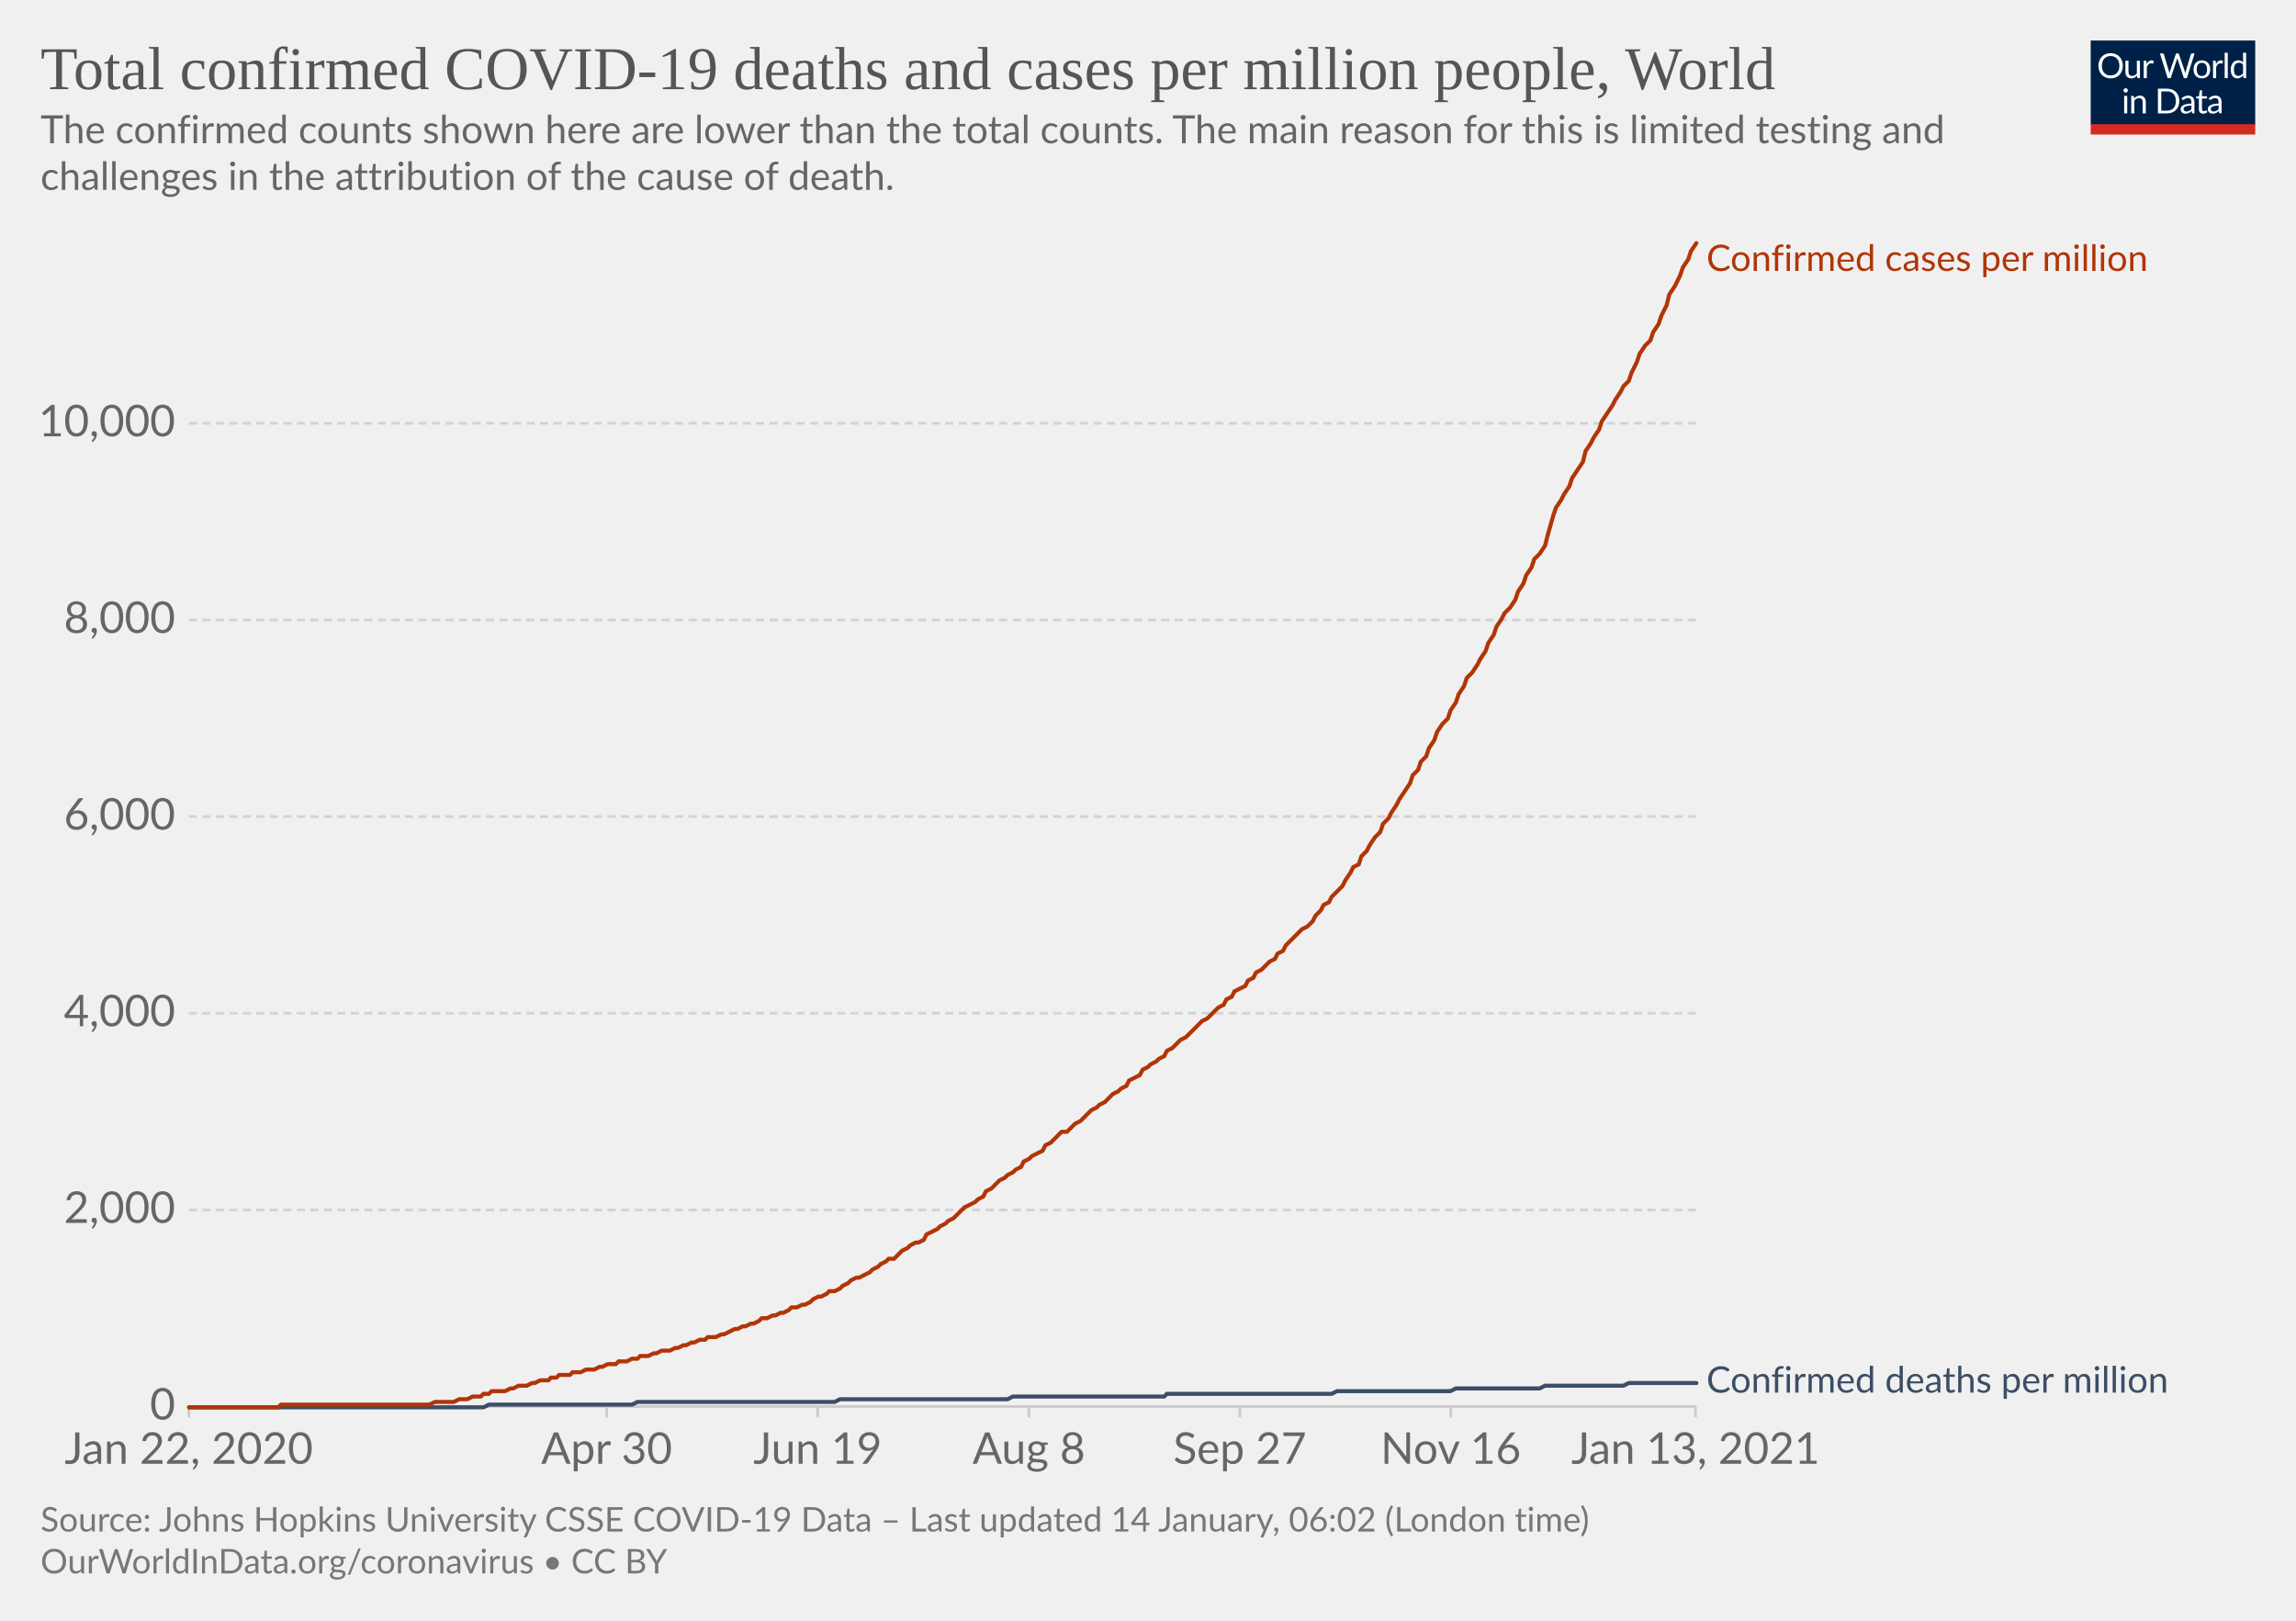
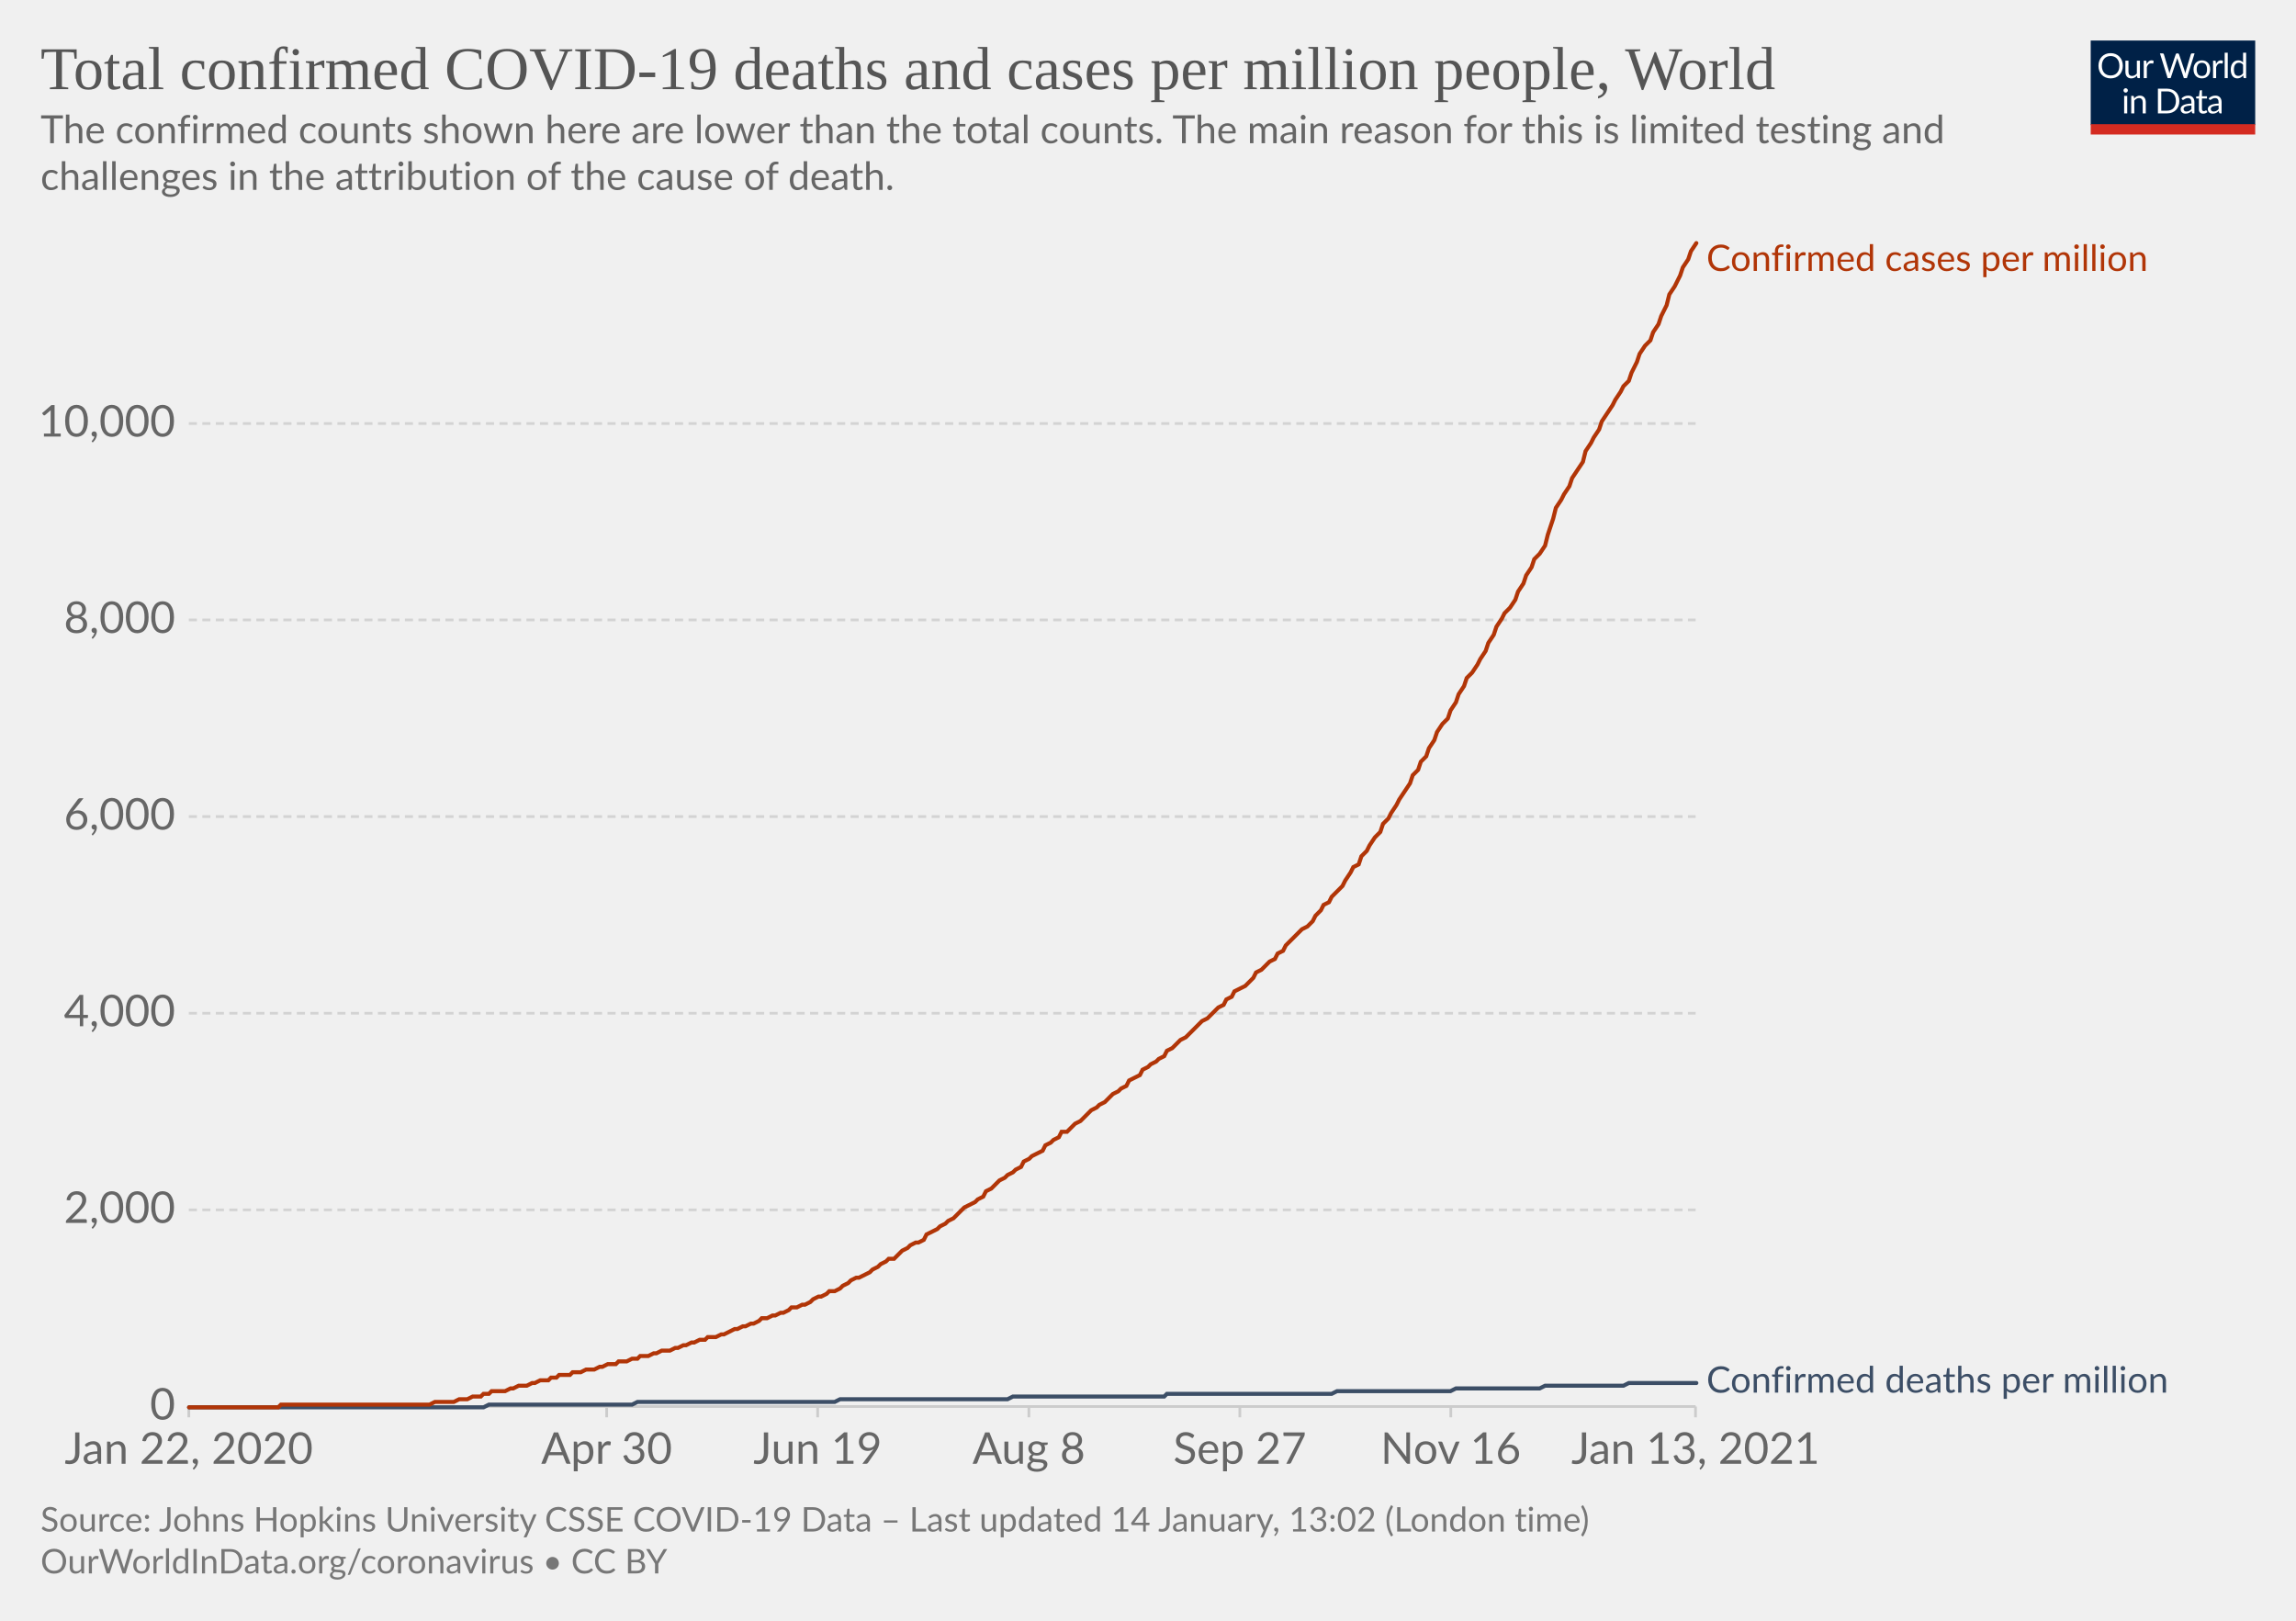
<svg xmlns="http://www.w3.org/2000/svg" version="1.1" style="background-color:#fff;-webkit-font-smoothing:antialiased" width="850" height="600" viewBox="0 0 850 600" font-family="Lato,'Helvetica Neue',Helvetica,Arial,sans-serif" font-size="18" text-rendering="optimizeLegibility">
  <g class="HeaderView">
    <g transform="matrix(.29 0 0 .29 774 15)">
      <svg width="210" height="120" viewBox="0 0 210 120" fill="none">
        <g clip-path="url(#clip0)">
          <path d="M0 0h210v107.89H0V0z" fill="#002147" />
          <path d="M40.98 32.25c0 2.36-.38 4.53-1.12 6.51a14.26 14.26 0 01-8.1 8.4c-1.9.78-4.02 1.17-6.34 1.17a16.6 16.6 0 01-6.33-1.17 14.31 14.31 0 01-8.08-8.4 18.29 18.29 0 01-1.12-6.51c0-2.36.38-4.53 1.12-6.5.75-1.97 1.8-3.67 3.17-5.1a14.32 14.32 0 014.9-3.34c1.92-.8 4.03-1.19 6.34-1.19 2.32 0 4.43.4 6.34 1.19 1.92.8 3.56 1.9 4.93 3.34a14.87 14.87 0 013.17 5.1 18.1 18.1 0 011.12 6.5zm-4.38 0c0-1.94-.26-3.68-.8-5.22a10.91 10.91 0 00-2.24-3.89 9.68 9.68 0 00-3.52-2.46 11.95 11.95 0 00-4.62-.86c-1.68 0-3.21.28-4.6.86a9.88 9.88 0 00-3.54 2.46 10.91 10.91 0 00-2.24 3.9c-.53 1.53-.8 3.27-.8 5.2 0 1.94.27 3.68.8 5.22a11.17 11.17 0 002.24 3.9 10.01 10.01 0 003.55 2.44c1.38.56 2.9.83 4.6.83s3.24-.27 4.61-.83a9.8 9.8 0 003.52-2.44 11.17 11.17 0 002.25-3.9c.53-1.54.8-3.28.8-5.21zm26.22-6.54V48H60.5c-.56 0-.9-.27-1.05-.81l-.31-2.4a12.45 12.45 0 01-3.26 2.6c-1.2.64-2.58.96-4.13.96-1.22 0-2.3-.2-3.24-.6a6.52 6.52 0 01-2.33-1.7 7.37 7.37 0 01-1.43-2.67c-.3-1.04-.46-2.2-.46-3.45V25.7h3.91v14.22c0 1.68.38 2.99 1.15 3.91.77.93 1.96 1.39 3.54 1.39 1.16 0 2.24-.27 3.23-.82a10.42 10.42 0 002.8-2.28V25.7h3.91zm8.61 4.47a9.94 9.94 0 012.6-3.56 5.64 5.64 0 013.76-1.3c.47 0 .92.05 1.34.15.44.1.83.27 1.17.49l-.3 2.92c-.09.37-.3.55-.66.55-.2 0-.5-.04-.9-.13a6.21 6.21 0 00-3.24.18 4.23 4.23 0 00-1.47.92c-.42.4-.81.9-1.17 1.5-.33.58-.64 1.26-.92 2.02V48H67.7V25.71h2.25c.42 0 .72.08.88.25.16.16.27.44.33.83l.26 3.39zm61.16-13.7L122.75 48h-3.82l-7.99-24.05a21.95 21.95 0 01-.42-1.58 38.36 38.36 0 01-.44 1.58L102.05 48h-3.83L88.4 16.47h3.54c.38 0 .7.1.95.29.26.2.43.43.5.73l6.52 21.9.28 1.28.29 1.46.3-1.46.38-1.27 7.41-21.91c.1-.25.26-.48.51-.69.27-.22.58-.33.95-.33h1.23c.38 0 .69.1.92.29a1.77 1.77 0 01.53.73l7.4 21.9a28.4 28.4 0 01.68 2.62 29.52 29.52 0 01.52-2.61l6.54-21.91a1.31 1.31 0 01.48-.7c.27-.21.58-.32.95-.32h3.32zm9.35 8.88c1.63 0 3.1.27 4.4.82a9.43 9.43 0 015.46 5.94c.5 1.4.74 2.98.74 4.73 0 1.76-.25 3.34-.74 4.75a9.43 9.43 0 01-5.46 5.92c-1.3.52-2.77.79-4.4.79-1.64 0-3.12-.27-4.44-.8a9.42 9.42 0 01-3.35-2.3c-.92-1-1.63-2.2-2.13-3.61-.49-1.41-.73-3-.73-4.75s.24-3.33.73-4.73c.5-1.43 1.2-2.64 2.13-3.63a9.4 9.4 0 013.35-2.31c1.32-.55 2.8-.82 4.44-.82zm0 19.89c2.2 0 3.84-.73 4.93-2.2 1.08-1.48 1.63-3.54 1.63-6.18 0-2.66-.55-4.72-1.63-6.2-1.09-1.49-2.73-2.23-4.93-2.23-1.12 0-2.09.2-2.93.57a5.71 5.71 0 00-2.06 1.65 7.5 7.5 0 00-1.24 2.67c-.26 1.04-.4 2.22-.4 3.54 0 2.64.55 4.7 1.64 6.18 1.1 1.47 2.76 2.2 4.99 2.2zm17.97-15.07a9.94 9.94 0 012.6-3.56 5.64 5.64 0 013.76-1.3c.47 0 .91.05 1.34.15.44.1.83.27 1.16.49l-.28 2.92c-.09.37-.31.55-.66.55-.2 0-.5-.04-.9-.13a6.2 6.2 0 00-3.24.18 4.23 4.23 0 00-1.47.92c-.43.4-.82.9-1.17 1.5a13.1 13.1 0 00-.92 2.02V48h-3.94V25.71h2.24c.43 0 .72.08.88.25.17.16.28.44.33.83l.27 3.39zm15.04-14.59V48h-3.92V15.6h3.92zm19.55 15.43a6.22 6.22 0 00-2.38-2.05 6.7 6.7 0 00-2.86-.6c-2.07 0-3.66.75-4.77 2.23-1.12 1.48-1.68 3.6-1.68 6.33 0 1.46.13 2.7.38 3.74a7.29 7.29 0 001.1 2.56 4.35 4.35 0 001.78 1.45c.7.3 1.5.46 2.4.46 1.29 0 2.41-.3 3.36-.88a9.6 9.6 0 002.67-2.49V31.02zm3.91-15.43V48h-2.33c-.56 0-.9-.27-1.06-.81l-.35-2.71a12.13 12.13 0 01-3.25 2.77 8.28 8.28 0 01-4.23 1.06 7.31 7.31 0 01-6.14-2.9c-.73-.96-1.3-2.15-1.69-3.57a18.35 18.35 0 01.07-9.48 11.29 11.29 0 011.89-3.7 8.7 8.7 0 017.06-3.34 7.96 7.96 0 016.12 2.62V15.59h3.91zM46.61 70.71V93H42.7V70.71h3.91zm.84-7c0 .39-.08.75-.24 1.09a2.81 2.81 0 01-1.52 1.47 2.67 2.67 0 01-2.16 0 2.9 2.9 0 01-1.45-1.47 2.67 2.67 0 010-2.16c.15-.35.35-.65.6-.9.25-.27.53-.47.85-.62a2.67 2.67 0 012.16 0c.35.15.65.35.9.62.27.25.47.55.62.9.16.34.24.7.24 1.08zm7.97 10.24c.49-.54 1-1.04 1.54-1.48a9.85 9.85 0 013.66-1.84 8.96 8.96 0 015.43.35c.94.4 1.72.97 2.33 1.71a7.36 7.36 0 011.43 2.67c.32 1.04.49 2.19.49 3.45V93h-3.94V78.81c0-1.69-.4-3-1.17-3.92-.76-.93-1.93-1.4-3.5-1.4a6.6 6.6 0 00-3.25.83c-1 .56-1.92 1.31-2.77 2.27V93h-3.94V70.71h2.35c.56 0 .9.28 1.04.82l.3 2.42zm57.7 3.3c0 2.36-.37 4.5-1.11 6.44a14.3 14.3 0 01-3.17 4.98 14.1 14.1 0 01-4.93 3.2c-1.9.76-4.02 1.13-6.33 1.13H85.8V61.47h11.77c2.31 0 4.42.39 6.33 1.15a13.8 13.8 0 018.1 8.18 17.75 17.75 0 011.12 6.45zm-4.37 0c0-1.94-.26-3.67-.8-5.2a10.94 10.94 0 00-2.23-3.87 9.57 9.57 0 00-3.53-2.42 12.23 12.23 0 00-4.61-.83h-7.5v24.62h7.5c1.7 0 3.24-.28 4.61-.84a9.7 9.7 0 003.53-2.4 10.94 10.94 0 002.24-3.87c.53-1.53.8-3.26.8-5.2zm19.8 5.72c-1.8.06-3.34.2-4.62.44-1.26.22-2.3.51-3.1.88-.8.36-1.37.8-1.74 1.3-.35.5-.53 1.05-.53 1.67 0 .58.1 1.1.3 1.52a3 3 0 00.76 1.05c.34.27.73.46 1.17.6a6.13 6.13 0 001.45.17 7.28 7.28 0 003.5-.81 11.95 11.95 0 002.82-2.2v-4.62zm-12.65-9.11a12.73 12.73 0 013.98-2.66c1.43-.59 3-.88 4.73-.88 1.25 0 2.36.2 3.33.61a6.81 6.81 0 013.94 4.38c.33 1.04.5 2.19.5 3.43V93h-1.74a1.8 1.8 0 01-.88-.18c-.2-.13-.36-.38-.48-.74l-.44-2.12-1.72 1.46a9.48 9.48 0 01-3.74 1.7c-.69.15-1.46.23-2.3.23-.87 0-1.69-.12-2.45-.35a5.34 5.34 0 01-3.34-2.93 6.64 6.64 0 01-.49-2.64c0-.88.25-1.72.73-2.53a6.33 6.33 0 012.35-2.17c1.09-.63 2.5-1.15 4.25-1.54 1.75-.41 3.89-.65 6.42-.7v-1.75c0-1.73-.37-3.03-1.12-3.91-.75-.9-1.84-1.34-3.28-1.34-.97 0-1.78.12-2.44.37-.64.23-1.2.5-1.7.81l-1.23.82c-.33.23-.67.35-1 .35-.27 0-.5-.07-.69-.2a2.1 2.1 0 01-.48-.53l-.7-1.25zm27.67 19.5c-1.76 0-3.12-.5-4.07-1.48-.94-.98-1.41-2.4-1.41-4.25V74h-2.68a.9.9 0 01-.6-.2c-.16-.14-.24-.36-.24-.66v-1.56l3.65-.46.9-6.89a.9.9 0 01.29-.52.88.88 0 01.62-.22H142v7.67h6.44V74H142v13.38c0 .94.22 1.63.68 2.09.45.45 1.04.68 1.76.68a3.21 3.21 0 001.85-.53l.55-.35c.16-.12.3-.18.41-.18.2 0 .4.13.55.38l1.15 1.87a7.45 7.45 0 01-2.44 1.5 8.53 8.53 0 01-2.95.52zm19.68-10.4c-1.8.07-3.34.21-4.62.45-1.26.22-2.3.51-3.1.88-.8.36-1.37.8-1.74 1.3-.35.5-.53 1.05-.53 1.67 0 .58.1 1.1.3 1.52a2.9 2.9 0 00.76 1.05c.34.27.73.46 1.17.6a6.13 6.13 0 001.45.17 7.3 7.3 0 003.5-.81 12.04 12.04 0 002.82-2.2v-4.62zm-12.65-9.1a12.72 12.72 0 013.99-2.66c1.42-.59 3-.88 4.72-.88 1.25 0 2.36.2 3.33.61a6.81 6.81 0 013.94 4.38c.33 1.04.5 2.19.5 3.43V93h-1.74a1.8 1.8 0 01-.88-.18c-.2-.13-.36-.38-.48-.74l-.44-2.12-1.72 1.46a9.48 9.48 0 01-3.74 1.7c-.69.15-1.46.23-2.3.23-.87 0-1.69-.12-2.45-.35a5.33 5.33 0 01-3.34-2.93 6.62 6.62 0 01-.49-2.64c0-.88.25-1.72.73-2.53a6.33 6.33 0 012.35-2.17c1.09-.63 2.5-1.15 4.25-1.54a31.2 31.2 0 016.42-.7v-1.75c0-1.73-.37-3.03-1.12-3.91-.75-.9-1.84-1.34-3.28-1.34-.97 0-1.78.12-2.44.37-.64.23-1.2.5-1.7.81l-1.22.82c-.34.23-.68.35-1.02.35-.26 0-.49-.07-.68-.2a1.88 1.88 0 01-.48-.53l-.7-1.25zM40.98 32.25c0 2.36-.38 4.53-1.12 6.51a14.26 14.26 0 01-8.1 8.4c-1.9.78-4.02 1.17-6.34 1.17a16.6 16.6 0 01-6.33-1.17 14.31 14.31 0 01-8.08-8.4 18.29 18.29 0 01-1.12-6.51c0-2.36.38-4.53 1.12-6.5.75-1.97 1.8-3.67 3.17-5.1a14.32 14.32 0 014.9-3.34c1.92-.8 4.03-1.19 6.34-1.19 2.32 0 4.43.4 6.34 1.19 1.92.8 3.56 1.9 4.93 3.34a14.87 14.87 0 013.17 5.1 18.1 18.1 0 011.12 6.5zm-4.38 0c0-1.94-.26-3.68-.8-5.22a10.91 10.91 0 00-2.24-3.89 9.68 9.68 0 00-3.52-2.46 11.95 11.95 0 00-4.62-.86c-1.68 0-3.21.28-4.6.86a9.88 9.88 0 00-3.54 2.46 10.91 10.91 0 00-2.24 3.9c-.53 1.53-.8 3.27-.8 5.2 0 1.94.27 3.68.8 5.22a11.17 11.17 0 002.24 3.9 10.01 10.01 0 003.55 2.44c1.38.56 2.9.83 4.6.83s3.24-.27 4.61-.83a9.8 9.8 0 003.52-2.44 11.17 11.17 0 002.25-3.9c.53-1.54.8-3.28.8-5.21zm26.22-6.54V48H60.5c-.56 0-.9-.27-1.05-.81l-.31-2.4a12.45 12.45 0 01-3.26 2.6c-1.2.64-2.58.96-4.13.96-1.22 0-2.3-.2-3.24-.6a6.52 6.52 0 01-2.33-1.7 7.37 7.37 0 01-1.43-2.67c-.3-1.04-.46-2.2-.46-3.45V25.7h3.91v14.22c0 1.68.38 2.99 1.15 3.91.77.93 1.96 1.39 3.54 1.39 1.16 0 2.24-.27 3.23-.82a10.42 10.42 0 002.8-2.28V25.7h3.91zm8.61 4.47a9.94 9.94 0 012.6-3.56 5.64 5.64 0 013.76-1.3c.47 0 .92.05 1.34.15.44.1.83.27 1.17.49l-.3 2.92c-.09.37-.3.55-.66.55-.2 0-.5-.04-.9-.13a6.21 6.21 0 00-3.24.18 4.23 4.23 0 00-1.47.92c-.42.4-.81.9-1.17 1.5-.33.58-.64 1.26-.92 2.02V48H67.7V25.71h2.25c.42 0 .72.08.88.25.16.16.27.44.33.83l.26 3.39zm61.16-13.7L122.75 48h-3.82l-7.99-24.05a21.95 21.95 0 01-.42-1.58 38.36 38.36 0 01-.44 1.58L102.05 48h-3.83L88.4 16.47h3.54c.38 0 .7.1.95.29.26.2.43.43.5.73l6.52 21.9.28 1.28.29 1.46.3-1.46.38-1.27 7.41-21.91c.1-.25.26-.48.51-.69.27-.22.58-.33.95-.33h1.23c.38 0 .69.1.92.29a1.77 1.77 0 01.53.73l7.4 21.9a28.4 28.4 0 01.68 2.62 29.52 29.52 0 01.52-2.61l6.54-21.91a1.31 1.31 0 01.48-.7c.27-.21.58-.32.95-.32h3.32zm9.35 8.88c1.63 0 3.1.27 4.4.82a9.43 9.43 0 015.46 5.94c.5 1.4.74 2.98.74 4.73 0 1.76-.25 3.34-.74 4.75a9.43 9.43 0 01-5.46 5.92c-1.3.52-2.77.79-4.4.79-1.64 0-3.12-.27-4.44-.8a9.42 9.42 0 01-3.35-2.3c-.92-1-1.63-2.2-2.13-3.61-.49-1.41-.73-3-.73-4.75s.24-3.33.73-4.73c.5-1.43 1.2-2.64 2.13-3.63a9.4 9.4 0 013.35-2.31c1.32-.55 2.8-.82 4.44-.82zm0 19.89c2.2 0 3.84-.73 4.93-2.2 1.08-1.48 1.63-3.54 1.63-6.18 0-2.66-.55-4.72-1.63-6.2-1.09-1.49-2.73-2.23-4.93-2.23-1.12 0-2.09.2-2.93.57a5.71 5.71 0 00-2.06 1.65 7.5 7.5 0 00-1.24 2.67c-.26 1.04-.4 2.22-.4 3.54 0 2.64.55 4.7 1.64 6.18 1.1 1.47 2.76 2.2 4.99 2.2zm17.97-15.07a9.94 9.94 0 012.6-3.56 5.64 5.64 0 013.76-1.3c.47 0 .91.05 1.34.15.44.1.83.27 1.16.49l-.28 2.92c-.09.37-.31.55-.66.55-.2 0-.5-.04-.9-.13a6.2 6.2 0 00-3.24.18 4.23 4.23 0 00-1.47.92c-.43.4-.82.9-1.17 1.5a13.1 13.1 0 00-.92 2.02V48h-3.94V25.71h2.24c.43 0 .72.08.88.25.17.16.28.44.33.83l.27 3.39zm15.04-14.59V48h-3.92V15.6h3.92zm19.55 15.43a6.22 6.22 0 00-2.38-2.05 6.7 6.7 0 00-2.86-.6c-2.07 0-3.66.75-4.77 2.23-1.12 1.48-1.68 3.6-1.68 6.33 0 1.46.13 2.7.38 3.74a7.29 7.29 0 001.1 2.56 4.35 4.35 0 001.78 1.45c.7.3 1.5.46 2.4.46 1.29 0 2.41-.3 3.36-.88a9.6 9.6 0 002.67-2.49V31.02zm3.91-15.43V48h-2.33c-.56 0-.9-.27-1.06-.81l-.35-2.71a12.13 12.13 0 01-3.25 2.77 8.28 8.28 0 01-4.23 1.06 7.31 7.31 0 01-6.14-2.9c-.73-.96-1.3-2.15-1.69-3.57a18.35 18.35 0 01.07-9.48 11.29 11.29 0 011.89-3.7 8.7 8.7 0 017.06-3.34 7.96 7.96 0 016.12 2.62V15.59h3.91zM46.61 70.71V93H42.7V70.71h3.91zm.84-7c0 .39-.08.75-.24 1.09a2.81 2.81 0 01-1.52 1.47 2.67 2.67 0 01-2.16 0 2.9 2.9 0 01-1.45-1.47 2.67 2.67 0 010-2.16c.15-.35.35-.65.6-.9.25-.27.53-.47.85-.62a2.67 2.67 0 012.16 0c.35.15.65.35.9.62.27.25.47.55.62.9.16.34.24.7.24 1.08zm7.97 10.24c.49-.54 1-1.04 1.54-1.48a9.85 9.85 0 013.66-1.84 8.96 8.96 0 015.43.35c.94.4 1.72.97 2.33 1.71a7.36 7.36 0 011.43 2.67c.32 1.04.49 2.19.49 3.45V93h-3.94V78.81c0-1.69-.4-3-1.17-3.92-.76-.93-1.93-1.4-3.5-1.4a6.6 6.6 0 00-3.25.83c-1 .56-1.92 1.31-2.77 2.27V93h-3.94V70.71h2.35c.56 0 .9.28 1.04.82l.3 2.42zm57.7 3.3c0 2.36-.37 4.5-1.11 6.44a14.3 14.3 0 01-3.17 4.98 14.1 14.1 0 01-4.93 3.2c-1.9.76-4.02 1.13-6.33 1.13H85.8V61.47h11.77c2.31 0 4.42.39 6.33 1.15a13.8 13.8 0 018.1 8.18 17.75 17.75 0 011.12 6.45zm-4.37 0c0-1.94-.26-3.67-.8-5.2a10.94 10.94 0 00-2.23-3.87 9.57 9.57 0 00-3.53-2.42 12.23 12.23 0 00-4.61-.83h-7.5v24.62h7.5c1.7 0 3.24-.28 4.61-.84a9.7 9.7 0 003.53-2.4 10.94 10.94 0 002.24-3.87c.53-1.53.8-3.26.8-5.2zm19.8 5.72c-1.8.06-3.34.2-4.62.44-1.26.22-2.3.51-3.1.88-.8.36-1.37.8-1.74 1.3-.35.5-.53 1.05-.53 1.67 0 .58.1 1.1.3 1.52a3 3 0 00.76 1.05c.34.27.73.46 1.17.6a6.13 6.13 0 001.45.17 7.28 7.28 0 003.5-.81 11.95 11.95 0 002.82-2.2v-4.62zm-12.65-9.11a12.73 12.73 0 013.98-2.66c1.43-.59 3-.88 4.73-.88 1.25 0 2.36.2 3.33.61a6.81 6.81 0 013.94 4.38c.33 1.04.5 2.19.5 3.43V93h-1.74a1.8 1.8 0 01-.88-.18c-.2-.13-.36-.38-.48-.74l-.44-2.12-1.72 1.46a9.48 9.48 0 01-3.74 1.7c-.69.15-1.46.23-2.3.23-.87 0-1.69-.12-2.45-.35a5.34 5.34 0 01-3.34-2.93 6.64 6.64 0 01-.49-2.64c0-.88.25-1.72.73-2.53a6.33 6.33 0 012.35-2.17c1.09-.63 2.5-1.15 4.25-1.54 1.75-.41 3.89-.65 6.42-.7v-1.75c0-1.73-.37-3.03-1.12-3.91-.75-.9-1.84-1.34-3.28-1.34-.97 0-1.78.12-2.44.37-.64.23-1.2.5-1.7.81l-1.23.82c-.33.23-.67.35-1 .35-.27 0-.5-.07-.69-.2a2.1 2.1 0 01-.48-.53l-.7-1.25zm27.67 19.5c-1.76 0-3.12-.5-4.07-1.48-.94-.98-1.41-2.4-1.41-4.25V74h-2.68a.9.9 0 01-.6-.2c-.16-.14-.24-.36-.24-.66v-1.56l3.65-.46.9-6.89a.9.9 0 01.29-.52.88.88 0 01.62-.22H142v7.67h6.44V74H142v13.38c0 .94.22 1.63.68 2.09.45.45 1.04.68 1.76.68a3.21 3.21 0 001.85-.53l.55-.35c.16-.12.3-.18.41-.18.2 0 .4.13.55.38l1.15 1.87a7.45 7.45 0 01-2.44 1.5 8.53 8.53 0 01-2.95.52zm19.68-10.4c-1.8.07-3.34.21-4.62.45-1.26.22-2.3.51-3.1.88-.8.36-1.37.8-1.74 1.3-.35.5-.53 1.05-.53 1.67 0 .58.1 1.1.3 1.52a2.9 2.9 0 00.76 1.05c.34.27.73.46 1.17.6a6.13 6.13 0 001.45.17 7.3 7.3 0 003.5-.81 12.04 12.04 0 002.82-2.2v-4.62zm-12.65-9.1a12.72 12.72 0 013.99-2.66c1.42-.59 3-.88 4.72-.88 1.25 0 2.36.2 3.33.61a6.81 6.81 0 013.94 4.38c.33 1.04.5 2.19.5 3.43V93h-1.74a1.8 1.8 0 01-.88-.18c-.2-.13-.36-.38-.48-.74l-.44-2.12-1.72 1.46a9.48 9.48 0 01-3.74 1.7c-.69.15-1.46.23-2.3.23-.87 0-1.69-.12-2.45-.35a5.33 5.33 0 01-3.34-2.93 6.62 6.62 0 01-.49-2.64c0-.88.25-1.72.73-2.53a6.33 6.33 0 012.35-2.17c1.09-.63 2.5-1.15 4.25-1.54a31.2 31.2 0 016.42-.7v-1.75c0-1.73-.37-3.03-1.12-3.91-.75-.9-1.84-1.34-3.28-1.34-.97 0-1.78.12-2.44.37-.64.23-1.2.5-1.7.81l-1.22.82c-.34.23-.68.35-1.02.35-.26 0-.49-.07-.68-.2a1.88 1.88 0 01-.48-.53l-.7-1.25zM40.98 32.25c0 2.36-.38 4.53-1.12 6.51a14.26 14.26 0 01-8.1 8.4c-1.9.78-4.02 1.17-6.34 1.17a16.6 16.6 0 01-6.33-1.17 14.31 14.31 0 01-8.08-8.4 18.29 18.29 0 01-1.12-6.51c0-2.36.38-4.53 1.12-6.5.75-1.97 1.8-3.67 3.17-5.1a14.32 14.32 0 014.9-3.34c1.92-.8 4.03-1.19 6.34-1.19 2.32 0 4.43.4 6.34 1.19 1.92.8 3.56 1.9 4.93 3.34a14.87 14.87 0 013.17 5.1 18.1 18.1 0 011.12 6.5zm-4.38 0c0-1.94-.26-3.68-.8-5.22a10.91 10.91 0 00-2.24-3.89 9.68 9.68 0 00-3.52-2.46 11.95 11.95 0 00-4.62-.86c-1.68 0-3.21.28-4.6.86a9.88 9.88 0 00-3.54 2.46 10.91 10.91 0 00-2.24 3.9c-.53 1.53-.8 3.27-.8 5.2 0 1.94.27 3.68.8 5.22a11.17 11.17 0 002.24 3.9 10.01 10.01 0 003.55 2.44c1.38.56 2.9.83 4.6.83s3.24-.27 4.61-.83a9.8 9.8 0 003.52-2.44 11.17 11.17 0 002.25-3.9c.53-1.54.8-3.28.8-5.21zm26.22-6.54V48H60.5c-.56 0-.9-.27-1.05-.81l-.31-2.4a12.45 12.45 0 01-3.26 2.6c-1.2.64-2.58.96-4.13.96-1.22 0-2.3-.2-3.24-.6a6.52 6.52 0 01-2.33-1.7 7.37 7.37 0 01-1.43-2.67c-.3-1.04-.46-2.2-.46-3.45V25.7h3.91v14.22c0 1.68.38 2.99 1.15 3.91.77.93 1.96 1.39 3.54 1.39 1.16 0 2.24-.27 3.23-.82a10.42 10.42 0 002.8-2.28V25.7h3.91zm8.61 4.47a9.94 9.94 0 012.6-3.56 5.64 5.64 0 013.76-1.3c.47 0 .92.05 1.34.15.44.1.83.27 1.17.49l-.3 2.92c-.09.37-.3.55-.66.55-.2 0-.5-.04-.9-.13a6.21 6.21 0 00-3.24.18 4.23 4.23 0 00-1.47.92c-.42.4-.81.9-1.17 1.5-.33.58-.64 1.26-.92 2.02V48H67.7V25.71h2.25c.42 0 .72.08.88.25.16.16.27.44.33.83l.26 3.39zm61.16-13.7L122.75 48h-3.82l-7.99-24.05a21.95 21.95 0 01-.42-1.58 38.36 38.36 0 01-.44 1.58L102.05 48h-3.83L88.4 16.47h3.54c.38 0 .7.1.95.29.26.2.43.43.5.73l6.52 21.9.28 1.28.29 1.46.3-1.46.38-1.27 7.41-21.91c.1-.25.26-.48.51-.69.27-.22.58-.33.95-.33h1.23c.38 0 .69.1.92.29a1.77 1.77 0 01.53.73l7.4 21.9a28.4 28.4 0 01.68 2.62 29.52 29.52 0 01.52-2.61l6.54-21.91a1.31 1.31 0 01.48-.7c.27-.21.58-.32.95-.32h3.32zm9.35 8.88c1.63 0 3.1.27 4.4.82a9.43 9.43 0 015.46 5.94c.5 1.4.74 2.98.74 4.73 0 1.76-.25 3.34-.74 4.75a9.43 9.43 0 01-5.46 5.92c-1.3.52-2.77.79-4.4.79-1.64 0-3.12-.27-4.44-.8a9.42 9.42 0 01-3.35-2.3c-.92-1-1.63-2.2-2.13-3.61-.49-1.41-.73-3-.73-4.75s.24-3.33.73-4.73c.5-1.43 1.2-2.64 2.13-3.63a9.4 9.4 0 013.35-2.31c1.32-.55 2.8-.82 4.44-.82zm0 19.89c2.2 0 3.84-.73 4.93-2.2 1.08-1.48 1.63-3.54 1.63-6.18 0-2.66-.55-4.72-1.63-6.2-1.09-1.49-2.73-2.23-4.93-2.23-1.12 0-2.09.2-2.93.57a5.71 5.71 0 00-2.06 1.65 7.5 7.5 0 00-1.24 2.67c-.26 1.04-.4 2.22-.4 3.54 0 2.64.55 4.7 1.64 6.18 1.1 1.47 2.76 2.2 4.99 2.2zm17.97-15.07a9.94 9.94 0 012.6-3.56 5.64 5.64 0 013.76-1.3c.47 0 .91.05 1.34.15.44.1.83.27 1.16.49l-.28 2.92c-.09.37-.31.55-.66.55-.2 0-.5-.04-.9-.13a6.2 6.2 0 00-3.24.18 4.23 4.23 0 00-1.47.92c-.43.4-.82.9-1.17 1.5a13.1 13.1 0 00-.92 2.02V48h-3.94V25.71h2.24c.43 0 .72.08.88.25.17.16.28.44.33.83l.27 3.39zm15.04-14.59V48h-3.92V15.6h3.92zm19.55 15.43a6.22 6.22 0 00-2.38-2.05 6.7 6.7 0 00-2.86-.6c-2.07 0-3.66.75-4.77 2.23-1.12 1.48-1.68 3.6-1.68 6.33 0 1.46.13 2.7.38 3.74a7.29 7.29 0 001.1 2.56 4.35 4.35 0 001.78 1.45c.7.3 1.5.46 2.4.46 1.29 0 2.41-.3 3.36-.88a9.6 9.6 0 002.67-2.49V31.02zm3.91-15.43V48h-2.33c-.56 0-.9-.27-1.06-.81l-.35-2.71a12.13 12.13 0 01-3.25 2.77 8.28 8.28 0 01-4.23 1.06 7.31 7.31 0 01-6.14-2.9c-.73-.96-1.3-2.15-1.69-3.57a18.35 18.35 0 01.07-9.48 11.29 11.29 0 011.89-3.7 8.7 8.7 0 017.06-3.34 7.96 7.96 0 016.12 2.62V15.59h3.91zM46.61 70.71V93H42.7V70.71h3.91zm.84-7c0 .39-.08.75-.24 1.09a2.81 2.81 0 01-1.52 1.47 2.67 2.67 0 01-2.16 0 2.9 2.9 0 01-1.45-1.47 2.67 2.67 0 010-2.16c.15-.35.35-.65.6-.9.25-.27.53-.47.85-.62a2.67 2.67 0 012.16 0c.35.15.65.35.9.62.27.25.47.55.62.9.16.34.24.7.24 1.08zm7.97 10.24c.49-.54 1-1.04 1.54-1.48a9.85 9.85 0 013.66-1.84 8.96 8.96 0 015.43.35c.94.4 1.72.97 2.33 1.71a7.36 7.36 0 011.43 2.67c.32 1.04.49 2.19.49 3.45V93h-3.94V78.81c0-1.69-.4-3-1.17-3.92-.76-.93-1.93-1.4-3.5-1.4a6.6 6.6 0 00-3.25.83c-1 .56-1.92 1.31-2.77 2.27V93h-3.94V70.71h2.35c.56 0 .9.28 1.04.82l.3 2.42zm57.7 3.3c0 2.36-.37 4.5-1.11 6.44a14.3 14.3 0 01-3.17 4.98 14.1 14.1 0 01-4.93 3.2c-1.9.76-4.02 1.13-6.33 1.13H85.8V61.47h11.77c2.31 0 4.42.39 6.33 1.15a13.8 13.8 0 018.1 8.18 17.75 17.75 0 011.12 6.45zm-4.37 0c0-1.94-.26-3.67-.8-5.2a10.94 10.94 0 00-2.23-3.87 9.57 9.57 0 00-3.53-2.42 12.23 12.23 0 00-4.61-.83h-7.5v24.62h7.5c1.7 0 3.24-.28 4.61-.84a9.7 9.7 0 003.53-2.4 10.94 10.94 0 002.24-3.87c.53-1.53.8-3.26.8-5.2zm19.8 5.72c-1.8.06-3.34.2-4.62.44-1.26.22-2.3.51-3.1.88-.8.36-1.37.8-1.74 1.3-.35.5-.53 1.05-.53 1.67 0 .58.1 1.1.3 1.52a3 3 0 00.76 1.05c.34.27.73.46 1.17.6a6.13 6.13 0 001.45.17 7.28 7.28 0 003.5-.81 11.95 11.95 0 002.82-2.2v-4.62zm-12.65-9.11a12.73 12.73 0 013.98-2.66c1.43-.59 3-.88 4.73-.88 1.25 0 2.36.2 3.33.61a6.81 6.81 0 013.94 4.38c.33 1.04.5 2.19.5 3.43V93h-1.74a1.8 1.8 0 01-.88-.18c-.2-.13-.36-.38-.48-.74l-.44-2.12-1.72 1.46a9.48 9.48 0 01-3.74 1.7c-.69.15-1.46.23-2.3.23-.87 0-1.69-.12-2.45-.35a5.34 5.34 0 01-3.34-2.93 6.64 6.64 0 01-.49-2.64c0-.88.25-1.72.73-2.53a6.33 6.33 0 012.35-2.17c1.09-.63 2.5-1.15 4.25-1.54 1.75-.41 3.89-.65 6.42-.7v-1.75c0-1.73-.37-3.03-1.12-3.91-.75-.9-1.84-1.34-3.28-1.34-.97 0-1.78.12-2.44.37-.64.23-1.2.5-1.7.81l-1.23.82c-.33.23-.67.35-1 .35-.27 0-.5-.07-.69-.2a2.1 2.1 0 01-.48-.53l-.7-1.25zm27.67 19.5c-1.76 0-3.12-.5-4.07-1.48-.94-.98-1.41-2.4-1.41-4.25V74h-2.68a.9.9 0 01-.6-.2c-.16-.14-.24-.36-.24-.66v-1.56l3.65-.46.9-6.89a.9.9 0 01.29-.52.88.88 0 01.62-.22H142v7.67h6.44V74H142v13.38c0 .94.22 1.63.68 2.09.45.45 1.04.68 1.76.68a3.21 3.21 0 001.85-.53l.55-.35c.16-.12.3-.18.41-.18.2 0 .4.13.55.38l1.15 1.87a7.45 7.45 0 01-2.44 1.5 8.53 8.53 0 01-2.95.52zm19.68-10.4c-1.8.07-3.34.21-4.62.45-1.26.22-2.3.51-3.1.88-.8.36-1.37.8-1.74 1.3-.35.5-.53 1.05-.53 1.67 0 .58.1 1.1.3 1.52a2.9 2.9 0 00.76 1.05c.34.27.73.46 1.17.6a6.13 6.13 0 001.45.17 7.3 7.3 0 003.5-.81 12.04 12.04 0 002.82-2.2v-4.62zm-12.65-9.1a12.72 12.72 0 013.99-2.66c1.42-.59 3-.88 4.72-.88 1.25 0 2.36.2 3.33.61a6.81 6.81 0 013.94 4.38c.33 1.04.5 2.19.5 3.43V93h-1.74a1.8 1.8 0 01-.88-.18c-.2-.13-.36-.38-.48-.74l-.44-2.12-1.72 1.46a9.48 9.48 0 01-3.74 1.7c-.69.15-1.46.23-2.3.23-.87 0-1.69-.12-2.45-.35a5.33 5.33 0 01-3.34-2.93 6.62 6.62 0 01-.49-2.64c0-.88.25-1.72.73-2.53a6.33 6.33 0 012.35-2.17c1.09-.63 2.5-1.15 4.25-1.54a31.2 31.2 0 016.42-.7v-1.75c0-1.73-.37-3.03-1.12-3.91-.75-.9-1.84-1.34-3.28-1.34-.97 0-1.78.12-2.44.37-.64.23-1.2.5-1.7.81l-1.22.82c-.34.23-.68.35-1.02.35-.26 0-.49-.07-.68-.2a1.88 1.88 0 01-.48-.53l-.7-1.25z" fill="#fff" />
          <path fill="#D42B21" d="M0 106.79h210V120H0z" />
        </g>
        <defs>
          <clipPath id="clip0">
            <path fill="#fff" d="M0 0h210v120H0z" />
          </clipPath>
        </defs>
      </svg>
    </g>
    <a href="https://ourworldindata.org/grapher/total-covid-cases-deaths-per-million?time=2019-12-31..latest" target="_blank" rel="noopener" font-family="&quot;Playfair Display&quot;,Georgia,&quot;Times New Roman&quot;,serif">
      <text font-size="22.5" x="15" y="33" fill="#555">
        <tspan x="15" y="33">Total confirmed COVID-19 deaths and cases per million people, World</tspan>
      </text>
    </a>
    <text font-size="14.4" x="15" y="53" fill="#666">
      <tspan x="15" y="53.02">The confirmed counts shown here are lower than the total counts. The main reason for this is limited testing and</tspan>
      <tspan x="15" y="70.3">challenges in the attribution of the cause of death.</tspan>
    </text>
  </g>
  <g class="LineChart">
    <defs>
      <clipPath id="a">
        <path d="M59.9 0h830v904.8h-830z" />
      </clipPath>
    </defs>
    <g class="DualAxisView">
      <g class="HorizontalAxis">
        <path stroke="#ccc" d="M69.9 520.7v4M224.6 520.7v4M302.7 520.7v4M380.9 520.7v4M459 520.7v4M537.1 520.7v4M627.7 520.7v4" />
        <text x="69.9" y="541.9" fill="#666" text-anchor="middle" font-size="16.2">Jan 22, 2020</text>
        <text x="224.6" y="541.9" fill="#666" text-anchor="middle" font-size="16.2">Apr 30</text>
        <text x="302.7" y="541.9" fill="#666" text-anchor="middle" font-size="16.2">Jun 19</text>
        <text x="380.9" y="541.9" fill="#666" text-anchor="middle" font-size="16.2">Aug 8</text>
        <text x="459" y="541.9" fill="#666" text-anchor="middle" font-size="16.2">Sep 27</text>
        <text x="537.1" y="541.9" fill="#666" text-anchor="middle" font-size="16.2">Nov 16</text>
        <text x="627.7" y="541.9" fill="#666" text-anchor="middle" font-size="16.2">Jan 13, 2021</text>
      </g>
      <g class="VerticalAxis" fill="#666" dominant-baseline="middle" text-anchor="end" font-size="16.2">
        <text x="64.9" y="520.7">0</text>
        <text x="64.9" y="447.9">2,000</text>
        <text x="64.9" y="375.1">4,000</text>
        <text x="64.9" y="302.3">6,000</text>
        <text x="64.9" y="229.5">8,000</text>
-         <text x="64.9" y="156.7">10,000</text>
+         <text x="64.9" y="156.8">10,000</text>
      </g>
      <g class="AxisGridLines horizontalLines">
        <path stroke="#ccc" d="M69.9 520.7h557.84" />
-         <path stroke="#d3d3d3" stroke-dasharray="3,2" d="M69.9 447.9h557.84M69.9 375.1h557.84M69.9 302.3h557.84M69.9 229.5h557.84M69.9 156.7h557.84" />
+         <path stroke="#d3d3d3" stroke-dasharray="3,2" d="M69.9 447.9h557.84M69.9 375.1h557.84M69.9 302.3h557.84M69.9 229.5h557.84M69.9 156.8h557.84" />
      </g>
    </g>
    <g clip-path="url(#a)">
      <g class="LineLabels" cursor="default">
        <g class="legendMark">
          <text font-size="13.5" x="631.7" y="100.3" fill="#B13507">
            <tspan x="631.74" y="100.3">Confirmed cases per million</tspan>
          </text>
        </g>
        <g class="legendMark">
          <text font-size="13.5" x="631.7" y="515.5" fill="#3C4E66">
            <tspan x="631.74" y="515.55">Confirmed deaths per million</tspan>
          </text>
        </g>
      </g>
      <g class="Lines">
        <g class="key-World_0">
          <path stroke="#3C4E66" stroke-linecap="round" d="M70 521h109l2-1h53l2-1h73l2-1h62l2-1h56l1-1h61l2-1h42l2-1h31l2-1h29l2-1h25" fill="none" stroke-width="1.5" />
        </g>
        <g class="key-World_1">
-           <path stroke="#B13507" stroke-linecap="round" d="M70 521h33l1-1h55l2-1h7l2-1h3l2-1h3l1-1h2l1-1h5l2-1h1l2-1h3l2-1h1l2-1h3l1-1h2l1-1h4l1-1h3l2-1h3l2-1h1l2-1h3l1-1h3l2-1h2l1-1h3l2-1h1l2-1h3l2-1h1l2-1h1l2-1h1l2-1h2l1-1h3l2-1h1l2-1 2-1h1l2-1h1l2-1h1l2-1 1-1h2l2-1h1l2-1h1l2-1 1-1h2l2-1h1l2-1 1-1 2-1h1l2-1 1-1h2l2-1 1-1 2-1 1-1 2-1h1l2-1 2-1 1-1 2-1 1-1 2-1 1-1h2l1-1 2-2 2-1 1-1 2-1h1l2-1 1-2 2-1 2-1 1-1 2-1 1-1 2-1 1-1 2-2 1-1 2-1 2-1 1-1 2-1 1-2 2-1 1-1 2-2 2-1 1-1 2-1 1-1 2-1 1-2 2-1 1-1 2-1 2-1 1-2 2-1 1-1 2-2 1-1h2l2-2 1-1 2-1 1-1 2-2 1-1 2-1 1-1 2-1 2-2 1-1 2-1 1-1 2-1 1-2 2-1 2-1 1-2 2-1 1-1 2-1 1-1 2-1 1-2 2-1 2-2 1-1 2-1 1-1 2-2 1-1 2-2 2-1 1-1 2-2 1-1 2-1 1-2 2-1 1-2 2-1 2-1 1-2 2-1 1-2 2-1 1-1 2-2 2-1 1-2 2-1 1-2 2-2 1-1 2-2 1-1 2-1 2-2 1-2 2-2 1-2 2-1 1-2 2-2 2-2 1-2 2-3 1-2 2-1 1-3 2-2 1-2 2-3 2-2 1-3 2-2 1-2 2-3 1-2 2-3 2-3 1-3 2-2 1-3 2-2 1-3 2-3 1-3 2-3 2-2 1-3 2-3 1-3 2-3 1-3 2-2 2-3 1-2 2-3 1-3 2-3 1-3 2-3 1-2 2-2 2-3 1-3 2-3 1-3 2-3 1-3 2-2 2-3 1-4 2-7 1-3 2-3 1-2 2-3 1-3 2-3 2-3 1-4 2-3 1-2 2-3 1-3 2-3 2-3 1-2 2-3 1-2 2-2 1-3 2-4 1-3 2-3 2-2 1-3 2-3 1-3 2-4 1-4 2-3 2-4 1-3 2-3 1-3 2-3" fill="none" stroke-width="1.5" />
+           <path stroke="#B13507" stroke-linecap="round" d="M70 521h33l1-1h55l2-1h7l2-1h3l2-1h3l1-1h2l1-1h5l2-1h1l2-1h3l2-1h1l2-1h3l1-1h2l1-1h4l1-1h3l2-1h3l2-1h1l2-1h3l1-1h3l2-1h2l1-1h3l2-1h1l2-1h3l2-1h1l2-1h1l2-1h1l2-1h2l1-1h3l2-1h1l2-1 2-1h1l2-1h1l2-1h1l2-1 1-1h2l2-1h1l2-1h1l2-1 1-1h2l2-1h1l2-1 1-1 2-1h1l2-1 1-1h2l2-1 1-1 2-1 1-1 2-1h1l2-1 2-1 1-1 2-1 1-1 2-1 1-1h2l1-1 2-2 2-1 1-1 2-1h1l2-1 1-2 2-1 2-1 1-1 2-1 1-1 2-1 1-1 2-2 1-1 2-1 2-1 1-1 2-1 1-2 2-1 1-1 2-2 2-1 1-1 2-1 1-1 2-1 1-2 2-1 1-1 2-1 2-1 1-2 2-1 1-1 2-1 1-2h2l2-2 1-1 2-1 1-1 2-2 1-1 2-1 1-1 2-1 2-2 1-1 2-1 1-1 2-1 1-2 2-1 2-1 1-2 2-1 1-1 2-1 1-1 2-1 1-2 2-1 2-2 1-1 2-1 1-1 2-2 1-1 2-2 2-1 1-1 2-2 1-1 2-1 1-2 2-1 1-2 2-1 2-1 1-1 2-2 1-2 2-1 1-1 2-2 2-1 1-2 2-1 1-2 2-2 1-1 2-2 1-1 2-1 2-2 1-2 2-2 1-2 2-1 1-2 2-2 2-2 1-2 2-3 1-2 2-1 1-3 2-2 1-2 2-3 2-2 1-3 2-2 1-2 2-3 1-2 2-3 2-3 1-3 2-2 1-3 2-2 1-3 2-3 1-3 2-3 2-2 1-3 2-3 1-3 2-3 1-3 2-2 2-3 1-2 2-3 1-3 2-3 1-3 2-3 1-2 2-2 2-3 1-3 2-3 1-3 2-3 1-3 2-2 2-3 1-4 2-6 1-4 2-3 1-2 2-3 1-3 2-3 2-3 1-4 2-3 1-2 2-3 1-3 2-3 2-3 1-2 2-3 1-2 2-2 1-3 2-4 1-3 2-3 2-2 1-3 2-3 1-3 2-4 1-4 2-3 2-4 1-3 2-3 1-3 2-3" fill="none" stroke-width="1.5" />
        </g>
      </g>
    </g>
  </g>
  <g class="SourcesFooter" fill="#777">
    <g class="clickable" fill="#777">
      <text font-size="12.6" x="15" y="567">
-         <tspan x="15" y="566.98">Source: Johns Hopkins University CSSE COVID-19 Data – Last updated 14 January, 06:02 (London time)</tspan>
+         <tspan x="15" y="566.98">Source: Johns Hopkins University CSSE COVID-19 Data – Last updated 14 January, 13:02 (London time)</tspan>
      </text>
    </g>
    <text font-size="12.6" x="15" y="582.5">
      <tspan x="15" y="582.48">
        <a target="_blank" href="https://ourworldindata.org/coronavirus" fill="#777">OurWorldInData.org/coronavirus</a> • <a class="cclogo" href="http://creativecommons.org/licenses/by/4.0/deed.en_US" target="_blank" fill="#777">CC BY</a>
      </tspan>
    </text>
  </g>
</svg>
